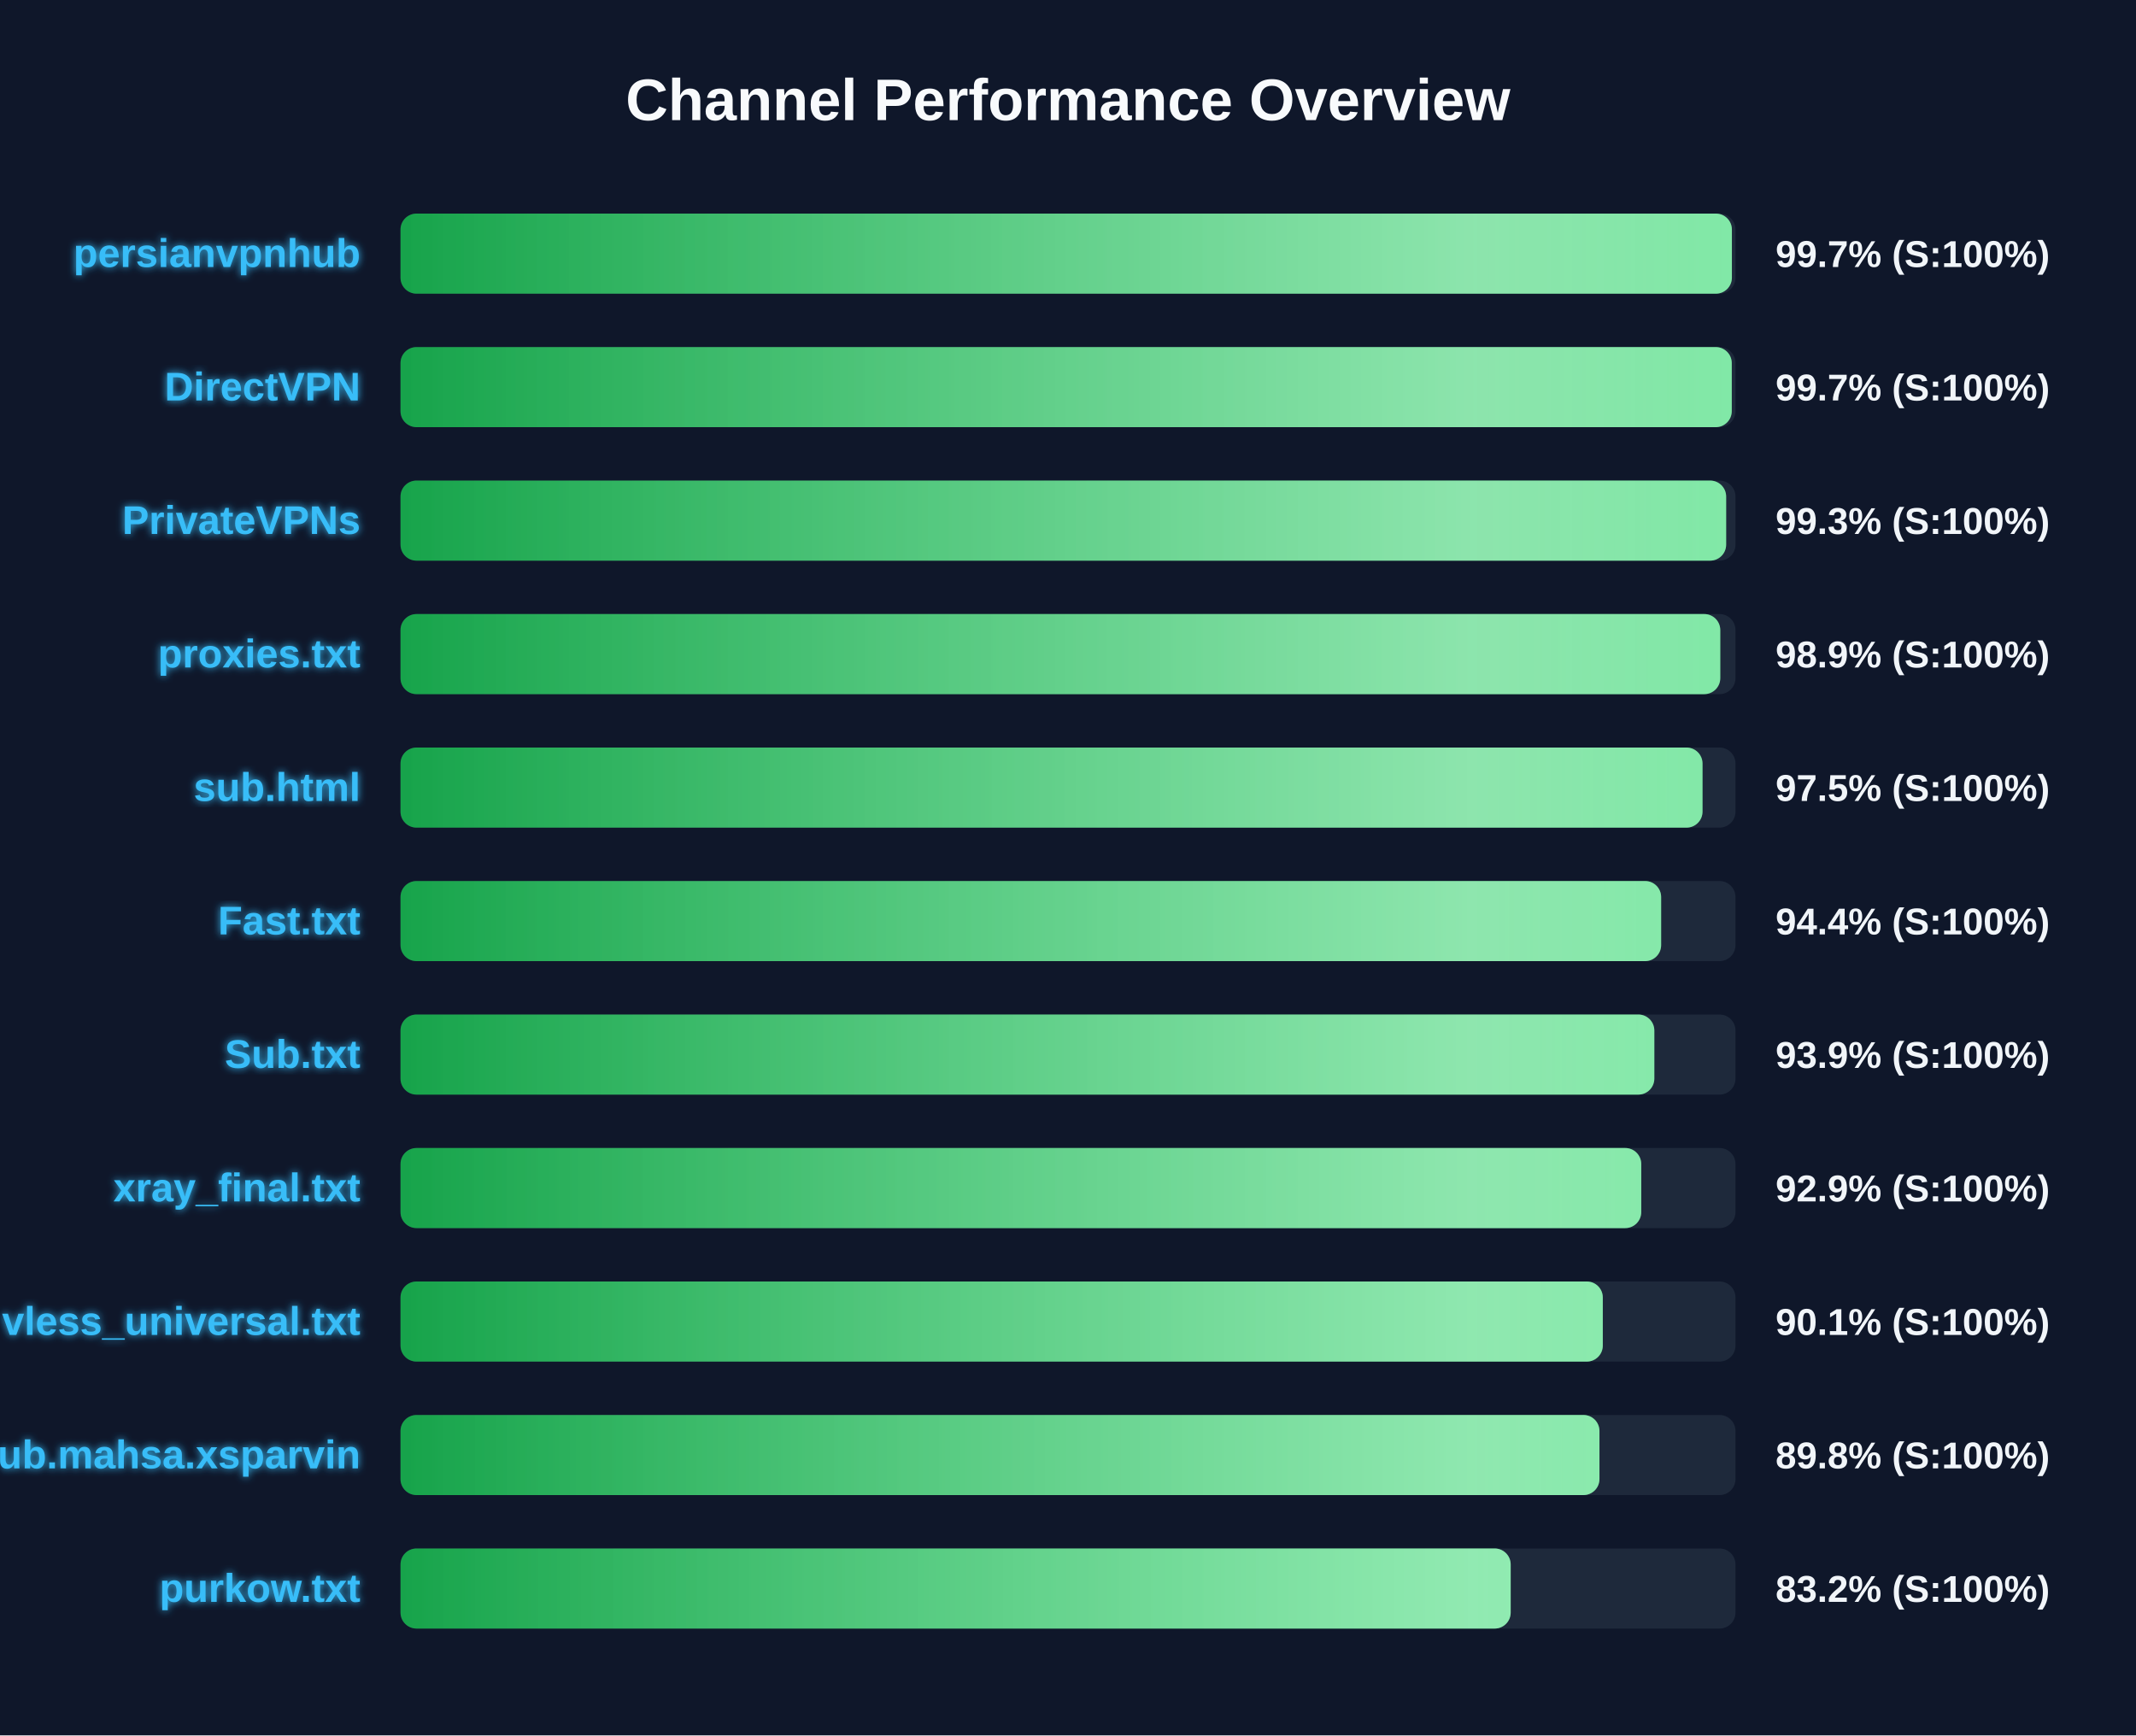
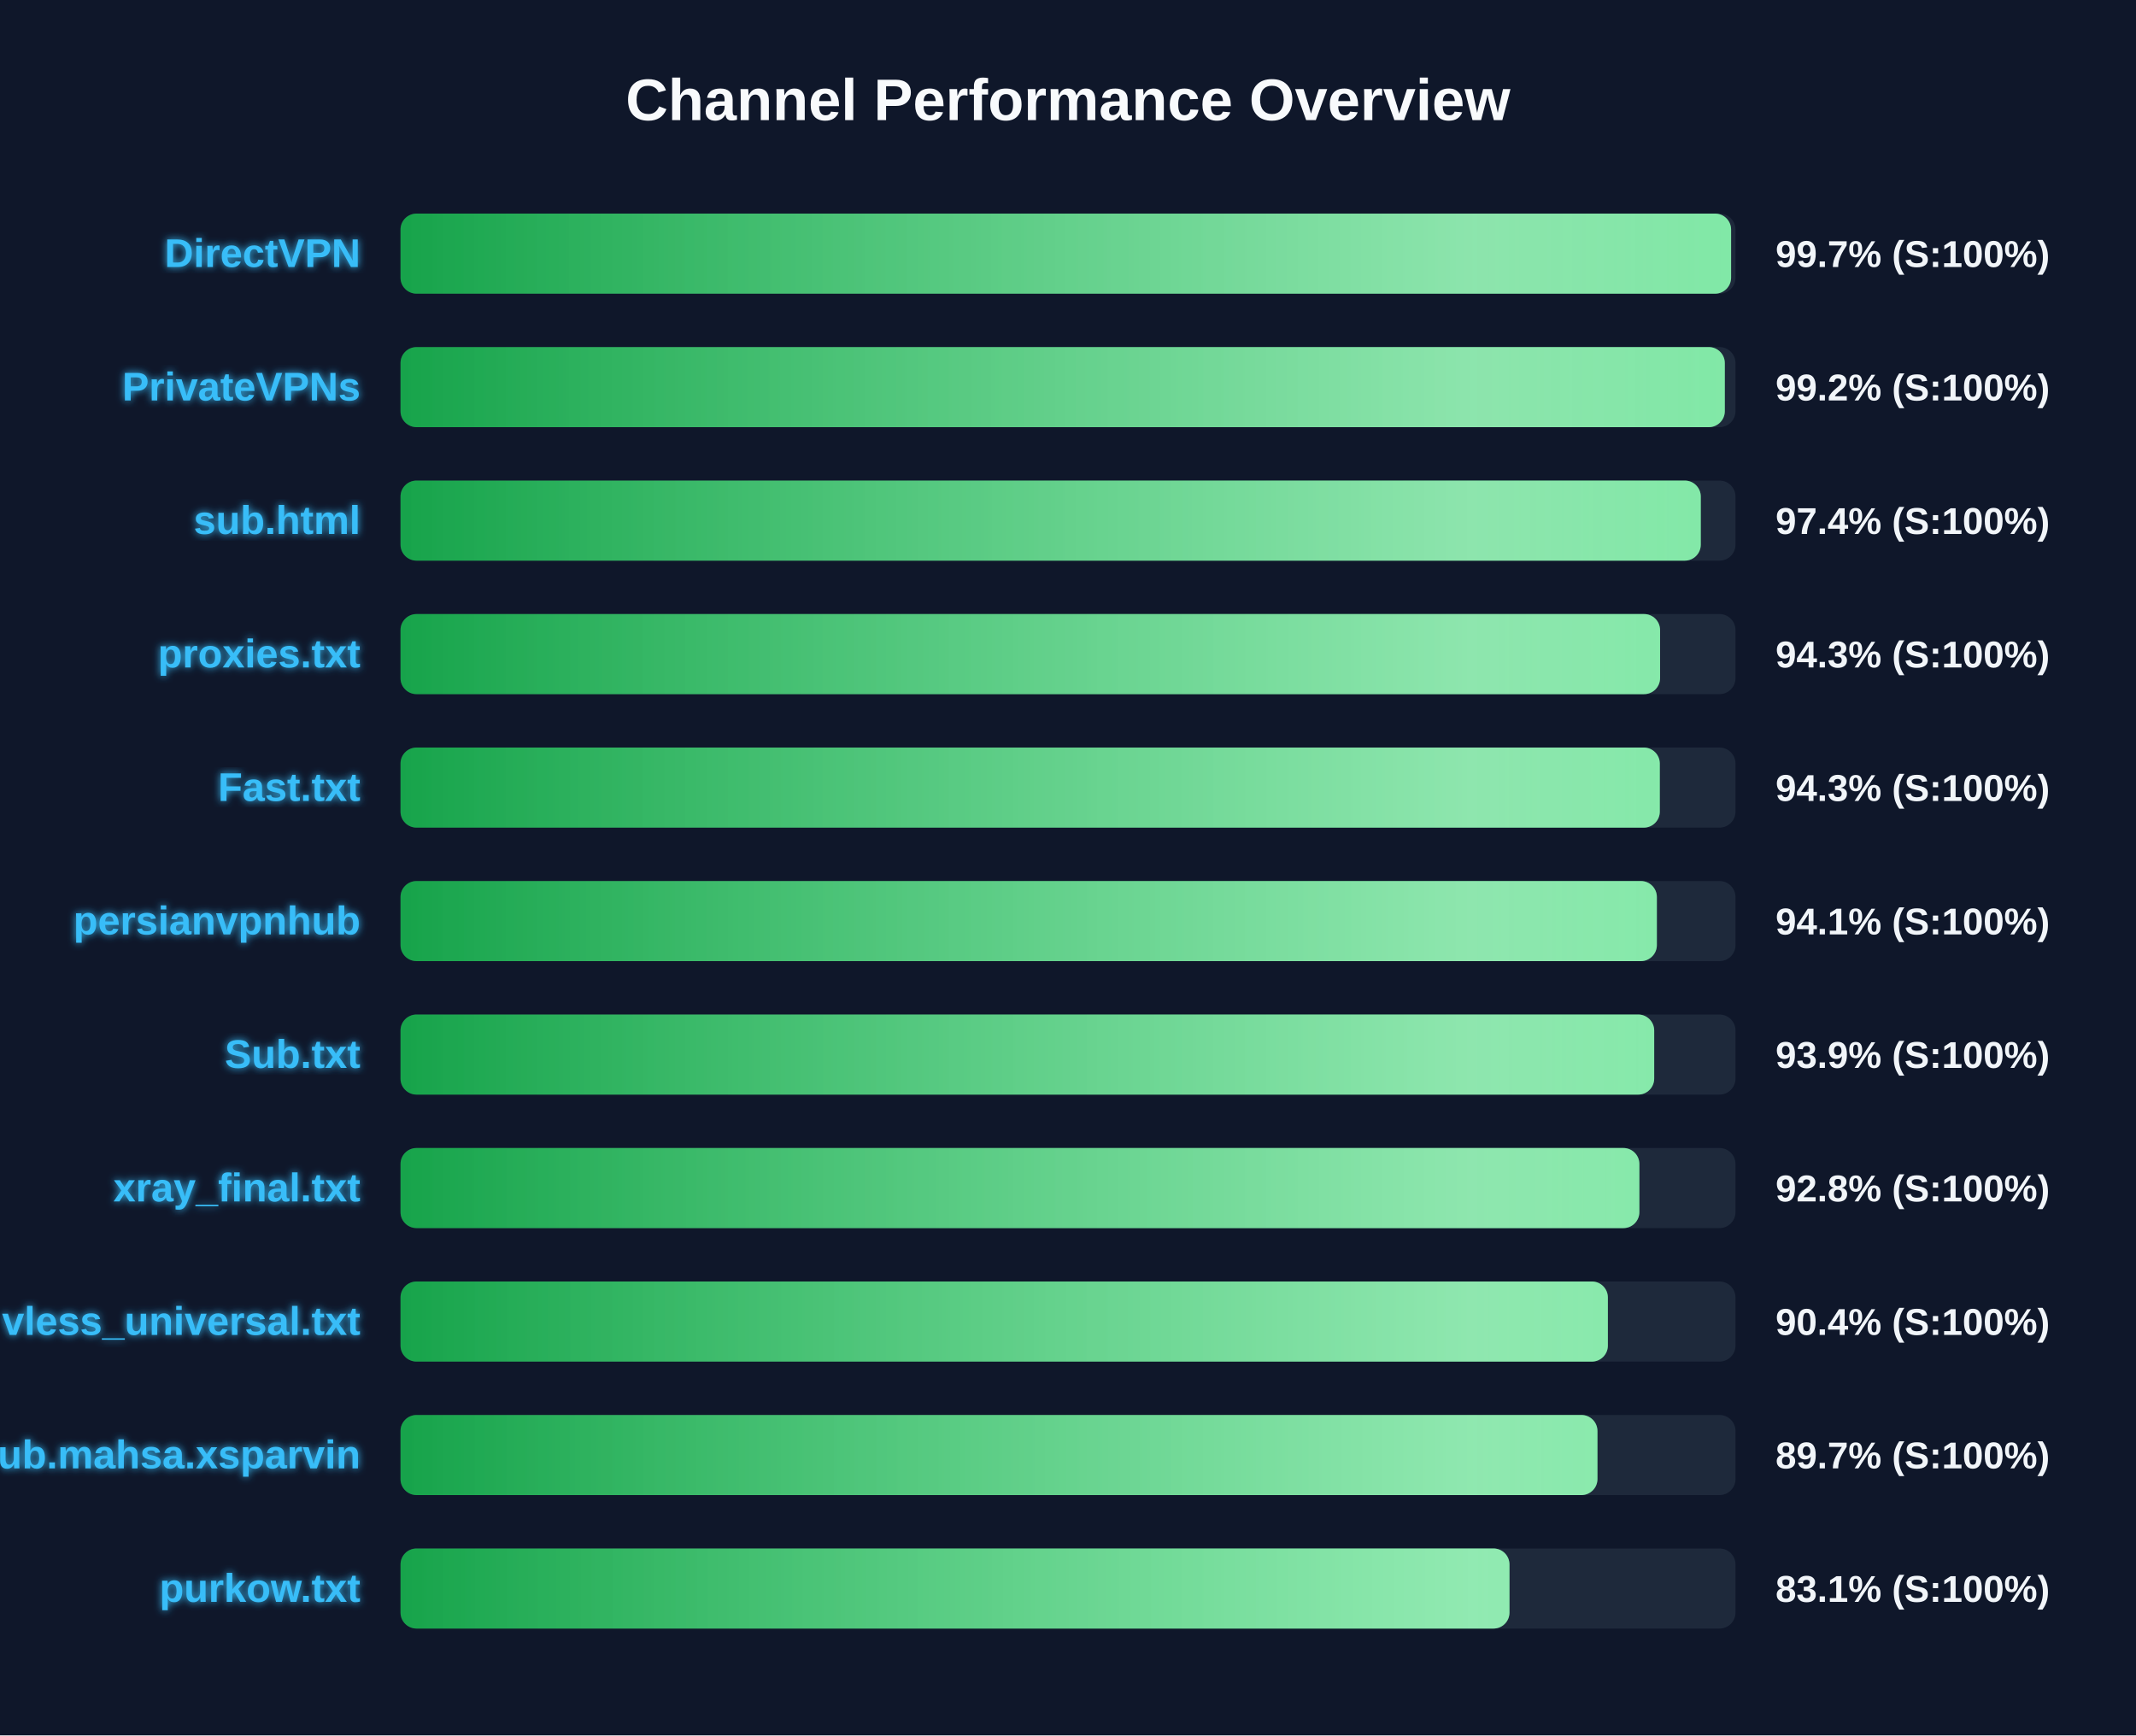
<svg xmlns="http://www.w3.org/2000/svg" width="800" height="650" version="1.1">
  <defs>
    <linearGradient id="grad-green" x1="0%" y1="0%" x2="100%" y2="0%">
      <stop offset="0%" stop-color="#16a34a" />
      <stop offset="100%" stop-color="#4ade80" />
    </linearGradient>
    <linearGradient id="grad-yellow" x1="0%" y1="0%" x2="100%" y2="0%">
      <stop offset="0%" stop-color="#ca8a04" />
      <stop offset="100%" stop-color="#fde047" />
    </linearGradient>
    <linearGradient id="grad-red" x1="0%" y1="0%" x2="100%" y2="0%">
      <stop offset="0%" stop-color="#dc2626" />
      <stop offset="100%" stop-color="#f87171" />
    </linearGradient>
    <linearGradient id="shimmer" x1="0%" y1="0%" x2="100%" y2="0%">
      <stop offset="0%" stop-color="rgba(255,255,255,0)" />
      <stop offset="50%" stop-color="rgba(255,255,255,0.4)" />
      <stop offset="100%" stop-color="rgba(255,255,255,0)" />
    </linearGradient>
    <filter id="glow" x="-20%" y="-20%" width="140%" height="140%">
      <feGaussianBlur stdDeviation="1.5" result="blur" />
      <feComposite in="SourceGraphic" in2="blur" operator="over" />
    </filter>
  </defs>
  <style>
        .bg-rect { fill: #0f172a; }
        .title { font: bold 22px 'Segoe UI', Arial, sans-serif; fill: #f8fafc; }
        .row { font: bold 15px 'Segoe UI', Arial, sans-serif; fill: #38bdf8; filter: url(#glow); }
        .score { font: bold 14px 'Segoe UI', Arial, sans-serif; fill: #f1f5f9; }
        @keyframes shimmer-anim {
            0% { transform: translateX(-100%); }
            100% { transform: translateX(200%); }
        }
        .shimmer-rect {
            animation: shimmer-anim 2.5s infinite linear;
        }
    </style>
  <rect width="100%" height="100%" class="bg-rect" />
  <text x="400" y="45" text-anchor="middle" class="title">Channel Performance Overview</text>
  <rect x="150" y="80" width="500" height="30" fill="#1e293b" rx="6" />
  <clipPath id="clip-0">
-     <rect x="150" y="80" width="498.65" height="30" rx="6" />
+     <rect x="150" y="80" width="498.35" height="30" rx="6" />
  </clipPath>
-   <rect x="150" y="80" width="498.65" height="30" fill="url(#grad-green)" rx="6" />
+   <rect x="150" y="80" width="498.35" height="30" fill="url(#grad-green)" rx="6" />
  <g clip-path="url(#clip-0)">
    <rect x="150" y="80" width="100%" height="30" fill="url(#shimmer)" class="shimmer-rect" />
  </g>
-   <text x="135" y="100" text-anchor="end" class="row">persianvpnhub</text>
+   <text x="135" y="100" text-anchor="end" class="row">DirectVPN</text>
  <text x="665" y="100" text-anchor="start" class="score">99.7% (S:100%)</text>
  <rect x="150" y="130" width="500" height="30" fill="#1e293b" rx="6" />
  <clipPath id="clip-1">
-     <rect x="150" y="130" width="498.6" height="30" rx="6" />
+     <rect x="150" y="130" width="496.0" height="30" rx="6" />
  </clipPath>
-   <rect x="150" y="130" width="498.6" height="30" fill="url(#grad-green)" rx="6" />
+   <rect x="150" y="130" width="496.0" height="30" fill="url(#grad-green)" rx="6" />
  <g clip-path="url(#clip-1)">
    <rect x="150" y="130" width="100%" height="30" fill="url(#shimmer)" class="shimmer-rect" />
  </g>
-   <text x="135" y="150" text-anchor="end" class="row">DirectVPN</text>
-   <text x="665" y="150" text-anchor="start" class="score">99.7% (S:100%)</text>
+   <text x="135" y="150" text-anchor="end" class="row">PrivateVPNs</text>
+   <text x="665" y="150" text-anchor="start" class="score">99.2% (S:100%)</text>
  <rect x="150" y="180" width="500" height="30" fill="#1e293b" rx="6" />
  <clipPath id="clip-2">
-     <rect x="150" y="180" width="496.5" height="30" rx="6" />
+     <rect x="150" y="180" width="487.0" height="30" rx="6" />
  </clipPath>
-   <rect x="150" y="180" width="496.5" height="30" fill="url(#grad-green)" rx="6" />
+   <rect x="150" y="180" width="487.0" height="30" fill="url(#grad-green)" rx="6" />
  <g clip-path="url(#clip-2)">
    <rect x="150" y="180" width="100%" height="30" fill="url(#shimmer)" class="shimmer-rect" />
  </g>
-   <text x="135" y="200" text-anchor="end" class="row">PrivateVPNs</text>
-   <text x="665" y="200" text-anchor="start" class="score">99.3% (S:100%)</text>
+   <text x="135" y="200" text-anchor="end" class="row">sub.html</text>
+   <text x="665" y="200" text-anchor="start" class="score">97.4% (S:100%)</text>
  <rect x="150" y="230" width="500" height="30" fill="#1e293b" rx="6" />
  <clipPath id="clip-3">
-     <rect x="150" y="230" width="494.3" height="30" rx="6" />
+     <rect x="150" y="230" width="471.75" height="30" rx="6" />
  </clipPath>
-   <rect x="150" y="230" width="494.3" height="30" fill="url(#grad-green)" rx="6" />
+   <rect x="150" y="230" width="471.75" height="30" fill="url(#grad-green)" rx="6" />
  <g clip-path="url(#clip-3)">
    <rect x="150" y="230" width="100%" height="30" fill="url(#shimmer)" class="shimmer-rect" />
  </g>
  <text x="135" y="250" text-anchor="end" class="row">proxies.txt</text>
-   <text x="665" y="250" text-anchor="start" class="score">98.9% (S:100%)</text>
+   <text x="665" y="250" text-anchor="start" class="score">94.3% (S:100%)</text>
  <rect x="150" y="280" width="500" height="30" fill="#1e293b" rx="6" />
  <clipPath id="clip-4">
-     <rect x="150" y="280" width="487.65" height="30" rx="6" />
+     <rect x="150" y="280" width="471.65" height="30" rx="6" />
  </clipPath>
-   <rect x="150" y="280" width="487.65" height="30" fill="url(#grad-green)" rx="6" />
+   <rect x="150" y="280" width="471.65" height="30" fill="url(#grad-green)" rx="6" />
  <g clip-path="url(#clip-4)">
    <rect x="150" y="280" width="100%" height="30" fill="url(#shimmer)" class="shimmer-rect" />
  </g>
-   <text x="135" y="300" text-anchor="end" class="row">sub.html</text>
-   <text x="665" y="300" text-anchor="start" class="score">97.5% (S:100%)</text>
+   <text x="135" y="300" text-anchor="end" class="row">Fast.txt</text>
+   <text x="665" y="300" text-anchor="start" class="score">94.3% (S:100%)</text>
  <rect x="150" y="330" width="500" height="30" fill="#1e293b" rx="6" />
  <clipPath id="clip-5">
-     <rect x="150" y="330" width="472.15" height="30" rx="6" />
+     <rect x="150" y="330" width="470.55" height="30" rx="6" />
  </clipPath>
-   <rect x="150" y="330" width="472.15" height="30" fill="url(#grad-green)" rx="6" />
+   <rect x="150" y="330" width="470.55" height="30" fill="url(#grad-green)" rx="6" />
  <g clip-path="url(#clip-5)">
    <rect x="150" y="330" width="100%" height="30" fill="url(#shimmer)" class="shimmer-rect" />
  </g>
-   <text x="135" y="350" text-anchor="end" class="row">Fast.txt</text>
-   <text x="665" y="350" text-anchor="start" class="score">94.4% (S:100%)</text>
+   <text x="135" y="350" text-anchor="end" class="row">persianvpnhub</text>
+   <text x="665" y="350" text-anchor="start" class="score">94.1% (S:100%)</text>
  <rect x="150" y="380" width="500" height="30" fill="#1e293b" rx="6" />
  <clipPath id="clip-6">
-     <rect x="150" y="380" width="469.6" height="30" rx="6" />
+     <rect x="150" y="380" width="469.55" height="30" rx="6" />
  </clipPath>
-   <rect x="150" y="380" width="469.6" height="30" fill="url(#grad-green)" rx="6" />
+   <rect x="150" y="380" width="469.55" height="30" fill="url(#grad-green)" rx="6" />
  <g clip-path="url(#clip-6)">
    <rect x="150" y="380" width="100%" height="30" fill="url(#shimmer)" class="shimmer-rect" />
  </g>
  <text x="135" y="400" text-anchor="end" class="row">Sub.txt</text>
  <text x="665" y="400" text-anchor="start" class="score">93.9% (S:100%)</text>
  <rect x="150" y="430" width="500" height="30" fill="#1e293b" rx="6" />
  <clipPath id="clip-7">
-     <rect x="150" y="430" width="464.7" height="30" rx="6" />
+     <rect x="150" y="430" width="464.0" height="30" rx="6" />
  </clipPath>
-   <rect x="150" y="430" width="464.7" height="30" fill="url(#grad-green)" rx="6" />
+   <rect x="150" y="430" width="464.0" height="30" fill="url(#grad-green)" rx="6" />
  <g clip-path="url(#clip-7)">
    <rect x="150" y="430" width="100%" height="30" fill="url(#shimmer)" class="shimmer-rect" />
  </g>
  <text x="135" y="450" text-anchor="end" class="row">xray_final.txt</text>
-   <text x="665" y="450" text-anchor="start" class="score">92.9% (S:100%)</text>
+   <text x="665" y="450" text-anchor="start" class="score">92.8% (S:100%)</text>
  <rect x="150" y="480" width="500" height="30" fill="#1e293b" rx="6" />
  <clipPath id="clip-8">
-     <rect x="150" y="480" width="450.3" height="30" rx="6" />
+     <rect x="150" y="480" width="452.2" height="30" rx="6" />
  </clipPath>
-   <rect x="150" y="480" width="450.3" height="30" fill="url(#grad-green)" rx="6" />
+   <rect x="150" y="480" width="452.2" height="30" fill="url(#grad-green)" rx="6" />
  <g clip-path="url(#clip-8)">
    <rect x="150" y="480" width="100%" height="30" fill="url(#shimmer)" class="shimmer-rect" />
  </g>
  <text x="135" y="500" text-anchor="end" class="row">vless_universal.txt</text>
-   <text x="665" y="500" text-anchor="start" class="score">90.1% (S:100%)</text>
+   <text x="665" y="500" text-anchor="start" class="score">90.4% (S:100%)</text>
  <rect x="150" y="530" width="500" height="30" fill="#1e293b" rx="6" />
  <clipPath id="clip-9">
-     <rect x="150" y="530" width="449.05" height="30" rx="6" />
+     <rect x="150" y="530" width="448.3" height="30" rx="6" />
  </clipPath>
-   <rect x="150" y="530" width="449.05" height="30" fill="url(#grad-green)" rx="6" />
+   <rect x="150" y="530" width="448.3" height="30" fill="url(#grad-green)" rx="6" />
  <g clip-path="url(#clip-9)">
    <rect x="150" y="530" width="100%" height="30" fill="url(#shimmer)" class="shimmer-rect" />
  </g>
  <text x="135" y="550" text-anchor="end" class="row">Sub.mahsa.xsparvin</text>
-   <text x="665" y="550" text-anchor="start" class="score">89.8% (S:100%)</text>
+   <text x="665" y="550" text-anchor="start" class="score">89.7% (S:100%)</text>
  <rect x="150" y="580" width="500" height="30" fill="#1e293b" rx="6" />
  <clipPath id="clip-10">
-     <rect x="150" y="580" width="415.8" height="30" rx="6" />
+     <rect x="150" y="580" width="415.35" height="30" rx="6" />
  </clipPath>
-   <rect x="150" y="580" width="415.8" height="30" fill="url(#grad-green)" rx="6" />
+   <rect x="150" y="580" width="415.35" height="30" fill="url(#grad-green)" rx="6" />
  <g clip-path="url(#clip-10)">
    <rect x="150" y="580" width="100%" height="30" fill="url(#shimmer)" class="shimmer-rect" />
  </g>
  <text x="135" y="600" text-anchor="end" class="row">purkow.txt</text>
-   <text x="665" y="600" text-anchor="start" class="score">83.2% (S:100%)</text>
+   <text x="665" y="600" text-anchor="start" class="score">83.1% (S:100%)</text>
</svg>
